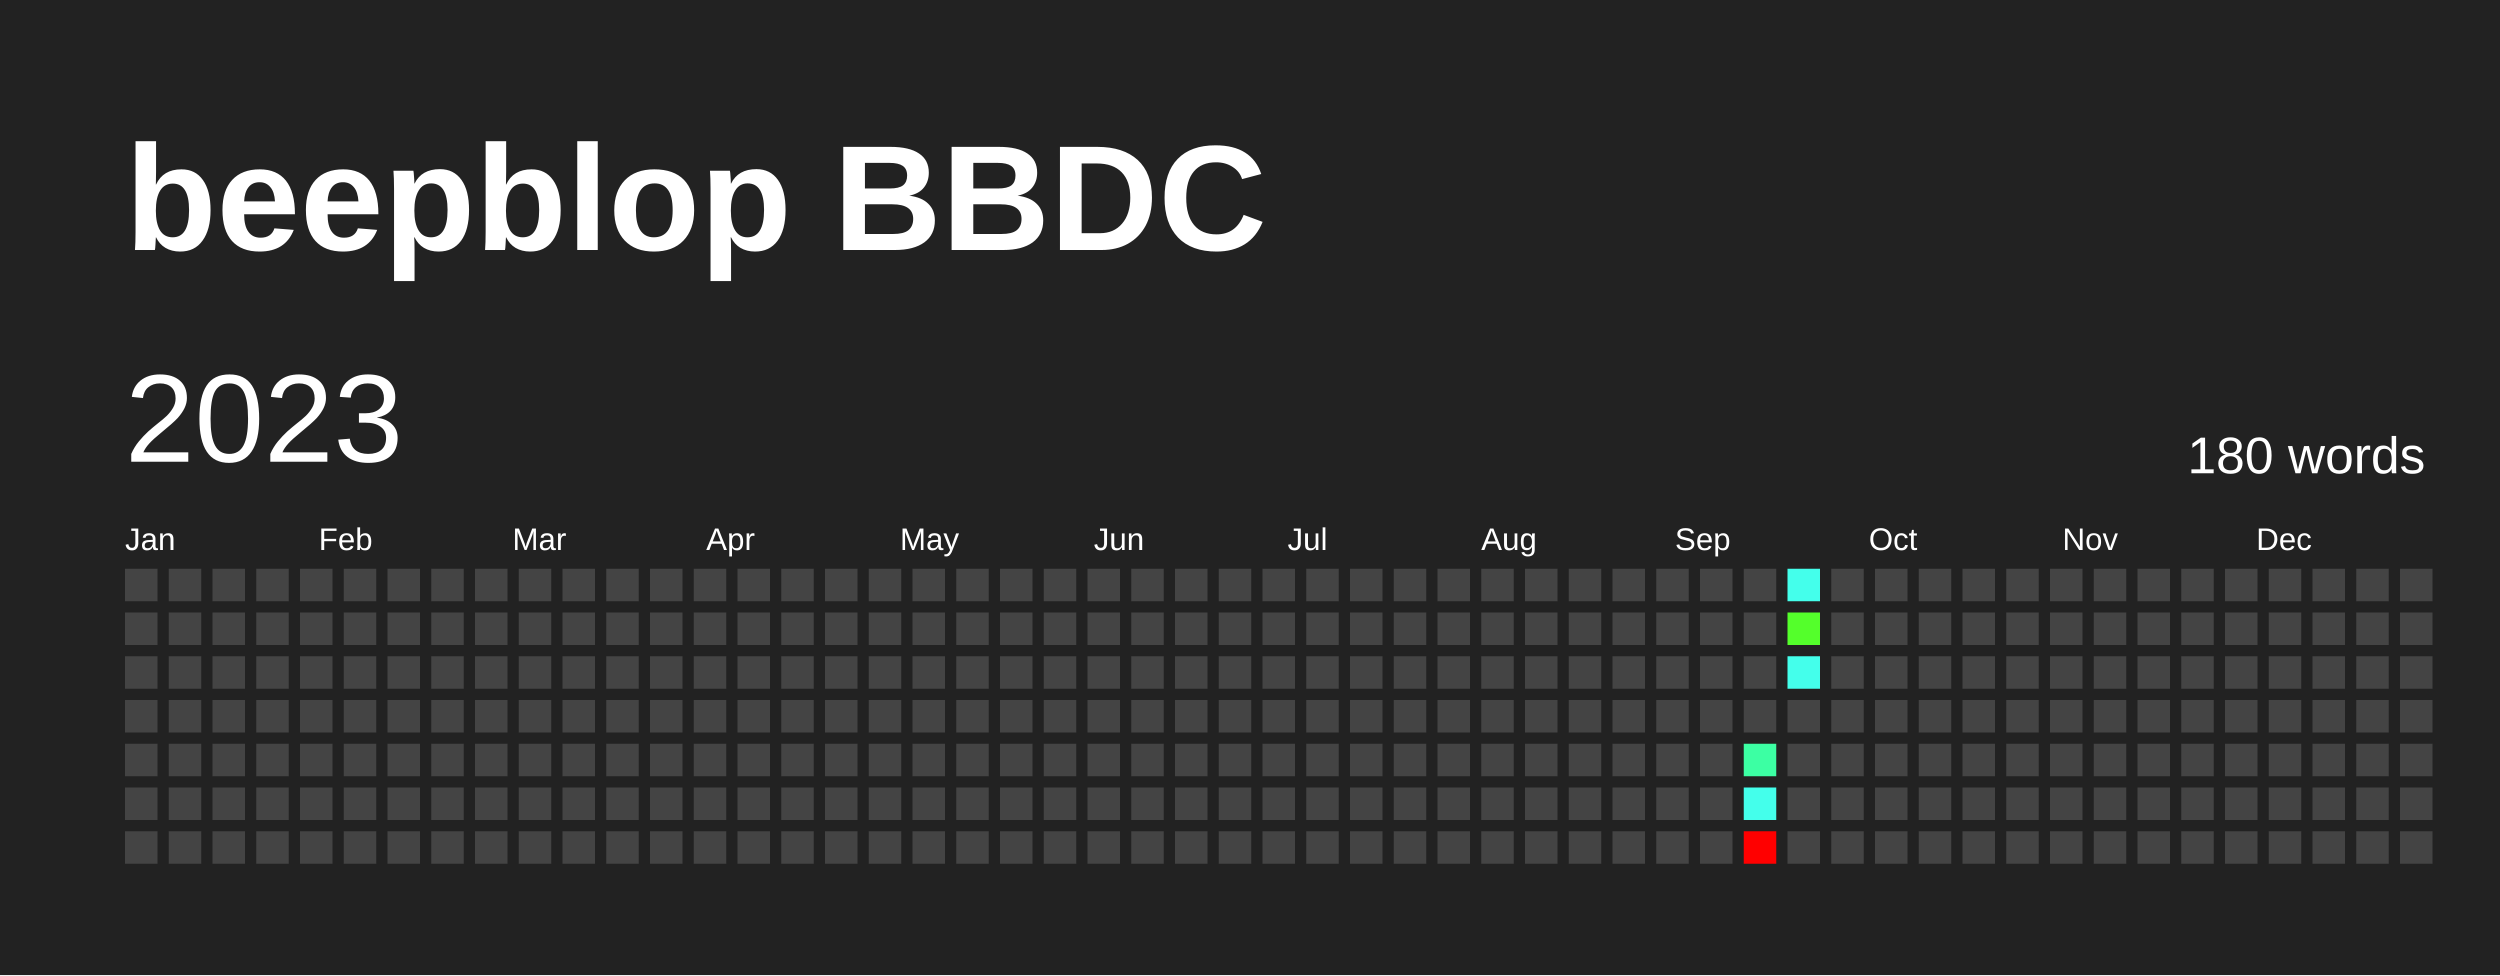
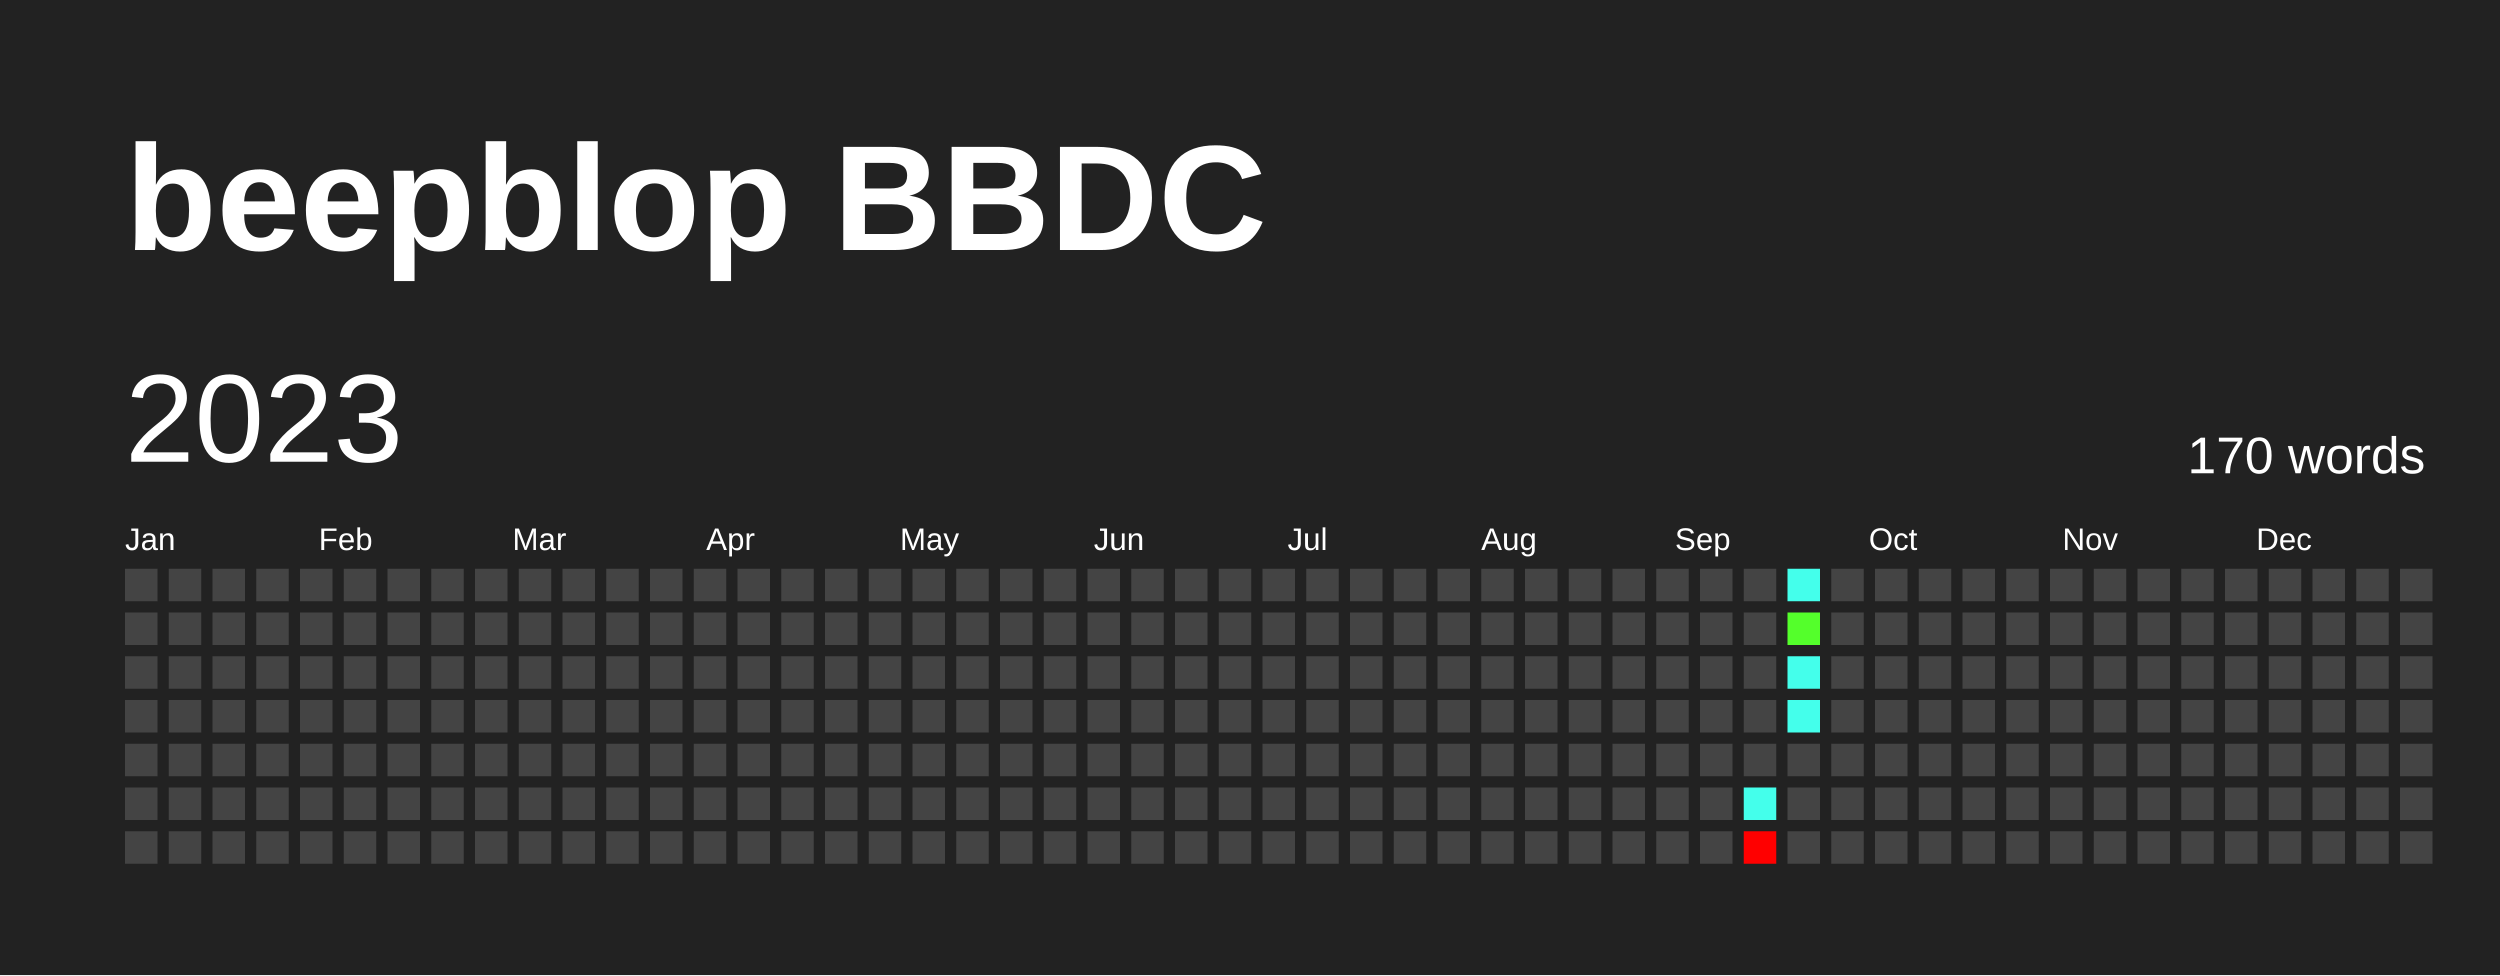
<svg xmlns="http://www.w3.org/2000/svg" baseProfile="full" height="78mm" version="1.1" viewBox="0,0,200,78" width="200mm">
  <defs />
  <rect fill="#222222" height="78" width="200" x="0" y="0" />
  <text fill="#FFFFFF" style="font-size:12px; font-family:Arial; font-weight:bold;" x="10" y="20">beepblop BBDC</text>
  <text dominant-baseline="hanging" fill="#FFFFFF" style="font-size:10.0px; font-family:Arial;" x="10" y="30">2023</text>
-   <text dominant-baseline="hanging" fill="#FFFFFF" style="font-size:4.125px; font-family:Arial;" x="175" y="35">180 words</text>
+   <text dominant-baseline="hanging" fill="#FFFFFF" style="font-size:4.125px; font-family:Arial;" x="175" y="35">170 words</text>
  <text fill="#FFFFFF" style="font-size:2.5px; font-family:Arial" x="10.0" y="44">Jan</text>
  <text fill="#FFFFFF" style="font-size:2.5px; font-family:Arial" x="25.5" y="44">Feb</text>
  <text fill="#FFFFFF" style="font-size:2.5px; font-family:Arial" x="41.0" y="44">Mar</text>
  <text fill="#FFFFFF" style="font-size:2.5px; font-family:Arial" x="56.5" y="44">Apr</text>
  <text fill="#FFFFFF" style="font-size:2.5px; font-family:Arial" x="72.0" y="44">May</text>
  <text fill="#FFFFFF" style="font-size:2.5px; font-family:Arial" x="87.5" y="44">Jun</text>
  <text fill="#FFFFFF" style="font-size:2.5px; font-family:Arial" x="103.0" y="44">Jul</text>
  <text fill="#FFFFFF" style="font-size:2.5px; font-family:Arial" x="118.5" y="44">Aug</text>
  <text fill="#FFFFFF" style="font-size:2.5px; font-family:Arial" x="134.0" y="44">Sep</text>
  <text fill="#FFFFFF" style="font-size:2.5px; font-family:Arial" x="149.5" y="44">Oct</text>
  <text fill="#FFFFFF" style="font-size:2.5px; font-family:Arial" x="165.0" y="44">Nov</text>
  <text fill="#FFFFFF" style="font-size:2.5px; font-family:Arial" x="180.5" y="44">Dec</text>
  <rect fill="#444444" height="2.6" width="2.6" x="10.0" y="45.5" />
  <rect fill="#444444" height="2.6" width="2.6" x="10.0" y="49.0" />
  <rect fill="#444444" height="2.6" width="2.6" x="10.0" y="52.5" />
  <rect fill="#444444" height="2.6" width="2.6" x="10.0" y="56.0" />
  <rect fill="#444444" height="2.6" width="2.6" x="10.0" y="59.5" />
  <rect fill="#444444" height="2.6" width="2.6" x="10.0" y="63.0" />
  <rect fill="#444444" height="2.6" width="2.6" x="10.0" y="66.5" />
  <rect fill="#444444" height="2.6" width="2.6" x="13.5" y="45.5" />
  <rect fill="#444444" height="2.6" width="2.6" x="13.5" y="49.0" />
  <rect fill="#444444" height="2.6" width="2.6" x="13.5" y="52.5" />
  <rect fill="#444444" height="2.6" width="2.6" x="13.5" y="56.0" />
  <rect fill="#444444" height="2.6" width="2.6" x="13.5" y="59.5" />
  <rect fill="#444444" height="2.6" width="2.6" x="13.5" y="63.0" />
  <rect fill="#444444" height="2.6" width="2.6" x="13.5" y="66.5" />
  <rect fill="#444444" height="2.6" width="2.6" x="17.0" y="45.5" />
  <rect fill="#444444" height="2.6" width="2.6" x="17.0" y="49.0" />
  <rect fill="#444444" height="2.6" width="2.6" x="17.0" y="52.5" />
  <rect fill="#444444" height="2.6" width="2.6" x="17.0" y="56.0" />
  <rect fill="#444444" height="2.6" width="2.6" x="17.0" y="59.5" />
  <rect fill="#444444" height="2.6" width="2.6" x="17.0" y="63.0" />
  <rect fill="#444444" height="2.6" width="2.6" x="17.0" y="66.5" />
  <rect fill="#444444" height="2.6" width="2.6" x="20.5" y="45.5" />
  <rect fill="#444444" height="2.6" width="2.6" x="20.5" y="49.0" />
  <rect fill="#444444" height="2.6" width="2.6" x="20.5" y="52.5" />
  <rect fill="#444444" height="2.6" width="2.6" x="20.5" y="56.0" />
  <rect fill="#444444" height="2.6" width="2.6" x="20.5" y="59.5" />
  <rect fill="#444444" height="2.6" width="2.6" x="20.5" y="63.0" />
  <rect fill="#444444" height="2.6" width="2.6" x="20.5" y="66.5" />
  <rect fill="#444444" height="2.6" width="2.6" x="24.0" y="45.5" />
  <rect fill="#444444" height="2.6" width="2.6" x="24.0" y="49.0" />
  <rect fill="#444444" height="2.6" width="2.6" x="24.0" y="52.5" />
  <rect fill="#444444" height="2.6" width="2.6" x="24.0" y="56.0" />
  <rect fill="#444444" height="2.6" width="2.6" x="24.0" y="59.5" />
  <rect fill="#444444" height="2.6" width="2.6" x="24.0" y="63.0" />
  <rect fill="#444444" height="2.6" width="2.6" x="24.0" y="66.5" />
  <rect fill="#444444" height="2.6" width="2.6" x="27.5" y="45.5" />
  <rect fill="#444444" height="2.6" width="2.6" x="27.5" y="49.0" />
  <rect fill="#444444" height="2.6" width="2.6" x="27.5" y="52.5" />
  <rect fill="#444444" height="2.6" width="2.6" x="27.5" y="56.0" />
  <rect fill="#444444" height="2.6" width="2.6" x="27.5" y="59.5" />
  <rect fill="#444444" height="2.6" width="2.6" x="27.5" y="63.0" />
  <rect fill="#444444" height="2.6" width="2.6" x="27.5" y="66.5" />
  <rect fill="#444444" height="2.6" width="2.6" x="31.0" y="45.5" />
  <rect fill="#444444" height="2.6" width="2.6" x="31.0" y="49.0" />
  <rect fill="#444444" height="2.6" width="2.6" x="31.0" y="52.5" />
  <rect fill="#444444" height="2.6" width="2.6" x="31.0" y="56.0" />
  <rect fill="#444444" height="2.6" width="2.6" x="31.0" y="59.5" />
  <rect fill="#444444" height="2.6" width="2.6" x="31.0" y="63.0" />
  <rect fill="#444444" height="2.6" width="2.6" x="31.0" y="66.5" />
  <rect fill="#444444" height="2.6" width="2.6" x="34.5" y="45.5" />
  <rect fill="#444444" height="2.6" width="2.6" x="34.5" y="49.0" />
  <rect fill="#444444" height="2.6" width="2.6" x="34.5" y="52.5" />
  <rect fill="#444444" height="2.6" width="2.6" x="34.5" y="56.0" />
  <rect fill="#444444" height="2.6" width="2.6" x="34.5" y="59.5" />
  <rect fill="#444444" height="2.6" width="2.6" x="34.5" y="63.0" />
  <rect fill="#444444" height="2.6" width="2.6" x="34.5" y="66.5" />
  <rect fill="#444444" height="2.6" width="2.6" x="38.0" y="45.5" />
  <rect fill="#444444" height="2.6" width="2.6" x="38.0" y="49.0" />
  <rect fill="#444444" height="2.6" width="2.6" x="38.0" y="52.5" />
  <rect fill="#444444" height="2.6" width="2.6" x="38.0" y="56.0" />
  <rect fill="#444444" height="2.6" width="2.6" x="38.0" y="59.5" />
  <rect fill="#444444" height="2.6" width="2.6" x="38.0" y="63.0" />
  <rect fill="#444444" height="2.6" width="2.6" x="38.0" y="66.5" />
  <rect fill="#444444" height="2.6" width="2.6" x="41.5" y="45.5" />
  <rect fill="#444444" height="2.6" width="2.6" x="41.5" y="49.0" />
  <rect fill="#444444" height="2.6" width="2.6" x="41.5" y="52.5" />
  <rect fill="#444444" height="2.6" width="2.6" x="41.5" y="56.0" />
  <rect fill="#444444" height="2.6" width="2.6" x="41.5" y="59.5" />
  <rect fill="#444444" height="2.6" width="2.6" x="41.5" y="63.0" />
  <rect fill="#444444" height="2.6" width="2.6" x="41.5" y="66.5" />
  <rect fill="#444444" height="2.6" width="2.6" x="45.0" y="45.5" />
  <rect fill="#444444" height="2.6" width="2.6" x="45.0" y="49.0" />
  <rect fill="#444444" height="2.6" width="2.6" x="45.0" y="52.5" />
  <rect fill="#444444" height="2.6" width="2.6" x="45.0" y="56.0" />
  <rect fill="#444444" height="2.6" width="2.6" x="45.0" y="59.5" />
  <rect fill="#444444" height="2.6" width="2.6" x="45.0" y="63.0" />
  <rect fill="#444444" height="2.6" width="2.6" x="45.0" y="66.5" />
  <rect fill="#444444" height="2.6" width="2.6" x="48.5" y="45.5" />
  <rect fill="#444444" height="2.6" width="2.6" x="48.5" y="49.0" />
  <rect fill="#444444" height="2.6" width="2.6" x="48.5" y="52.5" />
  <rect fill="#444444" height="2.6" width="2.6" x="48.5" y="56.0" />
  <rect fill="#444444" height="2.6" width="2.6" x="48.5" y="59.5" />
  <rect fill="#444444" height="2.6" width="2.6" x="48.5" y="63.0" />
  <rect fill="#444444" height="2.6" width="2.6" x="48.5" y="66.5" />
  <rect fill="#444444" height="2.6" width="2.6" x="52.0" y="45.5" />
  <rect fill="#444444" height="2.6" width="2.6" x="52.0" y="49.0" />
  <rect fill="#444444" height="2.6" width="2.6" x="52.0" y="52.5" />
  <rect fill="#444444" height="2.6" width="2.6" x="52.0" y="56.0" />
  <rect fill="#444444" height="2.6" width="2.6" x="52.0" y="59.5" />
  <rect fill="#444444" height="2.6" width="2.6" x="52.0" y="63.0" />
  <rect fill="#444444" height="2.6" width="2.6" x="52.0" y="66.5" />
  <rect fill="#444444" height="2.6" width="2.6" x="55.5" y="45.5" />
  <rect fill="#444444" height="2.6" width="2.6" x="55.5" y="49.0" />
  <rect fill="#444444" height="2.6" width="2.6" x="55.5" y="52.5" />
  <rect fill="#444444" height="2.6" width="2.6" x="55.5" y="56.0" />
  <rect fill="#444444" height="2.6" width="2.6" x="55.5" y="59.5" />
  <rect fill="#444444" height="2.6" width="2.6" x="55.5" y="63.0" />
  <rect fill="#444444" height="2.6" width="2.6" x="55.5" y="66.5" />
  <rect fill="#444444" height="2.6" width="2.6" x="59.0" y="45.5" />
  <rect fill="#444444" height="2.6" width="2.6" x="59.0" y="49.0" />
  <rect fill="#444444" height="2.6" width="2.6" x="59.0" y="52.5" />
  <rect fill="#444444" height="2.6" width="2.6" x="59.0" y="56.0" />
  <rect fill="#444444" height="2.6" width="2.6" x="59.0" y="59.5" />
  <rect fill="#444444" height="2.6" width="2.6" x="59.0" y="63.0" />
  <rect fill="#444444" height="2.6" width="2.6" x="59.0" y="66.5" />
  <rect fill="#444444" height="2.6" width="2.6" x="62.5" y="45.5" />
  <rect fill="#444444" height="2.6" width="2.6" x="62.5" y="49.0" />
  <rect fill="#444444" height="2.6" width="2.6" x="62.5" y="52.5" />
  <rect fill="#444444" height="2.6" width="2.6" x="62.5" y="56.0" />
  <rect fill="#444444" height="2.6" width="2.6" x="62.5" y="59.5" />
  <rect fill="#444444" height="2.6" width="2.6" x="62.5" y="63.0" />
  <rect fill="#444444" height="2.6" width="2.6" x="62.5" y="66.5" />
  <rect fill="#444444" height="2.6" width="2.6" x="66.0" y="45.5" />
  <rect fill="#444444" height="2.6" width="2.6" x="66.0" y="49.0" />
  <rect fill="#444444" height="2.6" width="2.6" x="66.0" y="52.5" />
  <rect fill="#444444" height="2.6" width="2.6" x="66.0" y="56.0" />
  <rect fill="#444444" height="2.6" width="2.6" x="66.0" y="59.5" />
  <rect fill="#444444" height="2.6" width="2.6" x="66.0" y="63.0" />
  <rect fill="#444444" height="2.6" width="2.6" x="66.0" y="66.5" />
  <rect fill="#444444" height="2.6" width="2.6" x="69.5" y="45.5" />
  <rect fill="#444444" height="2.6" width="2.6" x="69.5" y="49.0" />
  <rect fill="#444444" height="2.6" width="2.6" x="69.5" y="52.5" />
  <rect fill="#444444" height="2.6" width="2.6" x="69.5" y="56.0" />
  <rect fill="#444444" height="2.6" width="2.6" x="69.5" y="59.5" />
  <rect fill="#444444" height="2.6" width="2.6" x="69.5" y="63.0" />
  <rect fill="#444444" height="2.6" width="2.6" x="69.5" y="66.5" />
  <rect fill="#444444" height="2.6" width="2.6" x="73.0" y="45.5" />
  <rect fill="#444444" height="2.6" width="2.6" x="73.0" y="49.0" />
  <rect fill="#444444" height="2.6" width="2.6" x="73.0" y="52.5" />
  <rect fill="#444444" height="2.6" width="2.6" x="73.0" y="56.0" />
  <rect fill="#444444" height="2.6" width="2.6" x="73.0" y="59.5" />
  <rect fill="#444444" height="2.6" width="2.6" x="73.0" y="63.0" />
  <rect fill="#444444" height="2.6" width="2.6" x="73.0" y="66.5" />
  <rect fill="#444444" height="2.6" width="2.6" x="76.5" y="45.5" />
  <rect fill="#444444" height="2.6" width="2.6" x="76.5" y="49.0" />
  <rect fill="#444444" height="2.6" width="2.6" x="76.5" y="52.5" />
  <rect fill="#444444" height="2.6" width="2.6" x="76.5" y="56.0" />
  <rect fill="#444444" height="2.6" width="2.6" x="76.5" y="59.5" />
  <rect fill="#444444" height="2.6" width="2.6" x="76.5" y="63.0" />
  <rect fill="#444444" height="2.6" width="2.6" x="76.5" y="66.5" />
  <rect fill="#444444" height="2.6" width="2.6" x="80.0" y="45.5" />
  <rect fill="#444444" height="2.6" width="2.6" x="80.0" y="49.0" />
  <rect fill="#444444" height="2.6" width="2.6" x="80.0" y="52.5" />
  <rect fill="#444444" height="2.6" width="2.6" x="80.0" y="56.0" />
  <rect fill="#444444" height="2.6" width="2.6" x="80.0" y="59.5" />
  <rect fill="#444444" height="2.6" width="2.6" x="80.0" y="63.0" />
  <rect fill="#444444" height="2.6" width="2.6" x="80.0" y="66.5" />
  <rect fill="#444444" height="2.6" width="2.6" x="83.5" y="45.5" />
  <rect fill="#444444" height="2.6" width="2.6" x="83.5" y="49.0" />
  <rect fill="#444444" height="2.6" width="2.6" x="83.5" y="52.5" />
  <rect fill="#444444" height="2.6" width="2.6" x="83.5" y="56.0" />
  <rect fill="#444444" height="2.6" width="2.6" x="83.5" y="59.5" />
  <rect fill="#444444" height="2.6" width="2.6" x="83.5" y="63.0" />
  <rect fill="#444444" height="2.6" width="2.6" x="83.5" y="66.5" />
  <rect fill="#444444" height="2.6" width="2.6" x="87.0" y="45.5" />
  <rect fill="#444444" height="2.6" width="2.6" x="87.0" y="49.0" />
  <rect fill="#444444" height="2.6" width="2.6" x="87.0" y="52.5" />
  <rect fill="#444444" height="2.6" width="2.6" x="87.0" y="56.0" />
  <rect fill="#444444" height="2.6" width="2.6" x="87.0" y="59.5" />
  <rect fill="#444444" height="2.6" width="2.6" x="87.0" y="63.0" />
  <rect fill="#444444" height="2.6" width="2.6" x="87.0" y="66.5" />
  <rect fill="#444444" height="2.6" width="2.6" x="90.5" y="45.5" />
  <rect fill="#444444" height="2.6" width="2.6" x="90.5" y="49.0" />
  <rect fill="#444444" height="2.6" width="2.6" x="90.5" y="52.5" />
  <rect fill="#444444" height="2.6" width="2.6" x="90.5" y="56.0" />
  <rect fill="#444444" height="2.6" width="2.6" x="90.5" y="59.5" />
  <rect fill="#444444" height="2.6" width="2.6" x="90.5" y="63.0" />
  <rect fill="#444444" height="2.6" width="2.6" x="90.5" y="66.5" />
  <rect fill="#444444" height="2.6" width="2.6" x="94.0" y="45.5" />
  <rect fill="#444444" height="2.6" width="2.6" x="94.0" y="49.0" />
  <rect fill="#444444" height="2.6" width="2.6" x="94.0" y="52.5" />
  <rect fill="#444444" height="2.6" width="2.6" x="94.0" y="56.0" />
  <rect fill="#444444" height="2.6" width="2.6" x="94.0" y="59.5" />
  <rect fill="#444444" height="2.6" width="2.6" x="94.0" y="63.0" />
  <rect fill="#444444" height="2.6" width="2.6" x="94.0" y="66.5" />
  <rect fill="#444444" height="2.6" width="2.6" x="97.5" y="45.5" />
  <rect fill="#444444" height="2.6" width="2.6" x="97.5" y="49.0" />
  <rect fill="#444444" height="2.6" width="2.6" x="97.5" y="52.5" />
  <rect fill="#444444" height="2.6" width="2.6" x="97.5" y="56.0" />
  <rect fill="#444444" height="2.6" width="2.6" x="97.5" y="59.5" />
  <rect fill="#444444" height="2.6" width="2.6" x="97.5" y="63.0" />
  <rect fill="#444444" height="2.6" width="2.6" x="97.5" y="66.5" />
  <rect fill="#444444" height="2.6" width="2.6" x="101.0" y="45.5" />
  <rect fill="#444444" height="2.6" width="2.6" x="101.0" y="49.0" />
  <rect fill="#444444" height="2.6" width="2.6" x="101.0" y="52.5" />
  <rect fill="#444444" height="2.6" width="2.6" x="101.0" y="56.0" />
  <rect fill="#444444" height="2.6" width="2.6" x="101.0" y="59.5" />
  <rect fill="#444444" height="2.6" width="2.6" x="101.0" y="63.0" />
  <rect fill="#444444" height="2.6" width="2.6" x="101.0" y="66.5" />
  <rect fill="#444444" height="2.6" width="2.6" x="104.5" y="45.5" />
  <rect fill="#444444" height="2.6" width="2.6" x="104.5" y="49.0" />
  <rect fill="#444444" height="2.6" width="2.6" x="104.5" y="52.5" />
  <rect fill="#444444" height="2.6" width="2.6" x="104.5" y="56.0" />
  <rect fill="#444444" height="2.6" width="2.6" x="104.5" y="59.5" />
  <rect fill="#444444" height="2.6" width="2.6" x="104.5" y="63.0" />
  <rect fill="#444444" height="2.6" width="2.6" x="104.5" y="66.5" />
  <rect fill="#444444" height="2.6" width="2.6" x="108.0" y="45.5" />
  <rect fill="#444444" height="2.6" width="2.6" x="108.0" y="49.0" />
  <rect fill="#444444" height="2.6" width="2.6" x="108.0" y="52.5" />
  <rect fill="#444444" height="2.6" width="2.6" x="108.0" y="56.0" />
  <rect fill="#444444" height="2.6" width="2.6" x="108.0" y="59.5" />
  <rect fill="#444444" height="2.6" width="2.6" x="108.0" y="63.0" />
  <rect fill="#444444" height="2.6" width="2.6" x="108.0" y="66.5" />
  <rect fill="#444444" height="2.6" width="2.6" x="111.5" y="45.5" />
  <rect fill="#444444" height="2.6" width="2.6" x="111.5" y="49.0" />
  <rect fill="#444444" height="2.6" width="2.6" x="111.5" y="52.5" />
  <rect fill="#444444" height="2.6" width="2.6" x="111.5" y="56.0" />
  <rect fill="#444444" height="2.6" width="2.6" x="111.5" y="59.5" />
  <rect fill="#444444" height="2.6" width="2.6" x="111.5" y="63.0" />
  <rect fill="#444444" height="2.6" width="2.6" x="111.5" y="66.5" />
  <rect fill="#444444" height="2.6" width="2.6" x="115.0" y="45.5" />
  <rect fill="#444444" height="2.6" width="2.6" x="115.0" y="49.0" />
  <rect fill="#444444" height="2.6" width="2.6" x="115.0" y="52.5" />
  <rect fill="#444444" height="2.6" width="2.6" x="115.0" y="56.0" />
  <rect fill="#444444" height="2.6" width="2.6" x="115.0" y="59.5" />
  <rect fill="#444444" height="2.6" width="2.6" x="115.0" y="63.0" />
  <rect fill="#444444" height="2.6" width="2.6" x="115.0" y="66.5" />
  <rect fill="#444444" height="2.6" width="2.6" x="118.5" y="45.5" />
  <rect fill="#444444" height="2.6" width="2.6" x="118.5" y="49.0" />
  <rect fill="#444444" height="2.6" width="2.6" x="118.5" y="52.5" />
  <rect fill="#444444" height="2.6" width="2.6" x="118.5" y="56.0" />
  <rect fill="#444444" height="2.6" width="2.6" x="118.5" y="59.5" />
  <rect fill="#444444" height="2.6" width="2.6" x="118.5" y="63.0" />
  <rect fill="#444444" height="2.6" width="2.6" x="118.5" y="66.5" />
  <rect fill="#444444" height="2.6" width="2.6" x="122.0" y="45.5" />
  <rect fill="#444444" height="2.6" width="2.6" x="122.0" y="49.0" />
  <rect fill="#444444" height="2.6" width="2.6" x="122.0" y="52.5" />
  <rect fill="#444444" height="2.6" width="2.6" x="122.0" y="56.0" />
  <rect fill="#444444" height="2.6" width="2.6" x="122.0" y="59.5" />
  <rect fill="#444444" height="2.6" width="2.6" x="122.0" y="63.0" />
  <rect fill="#444444" height="2.6" width="2.6" x="122.0" y="66.5" />
  <rect fill="#444444" height="2.6" width="2.6" x="125.5" y="45.5" />
  <rect fill="#444444" height="2.6" width="2.6" x="125.5" y="49.0" />
  <rect fill="#444444" height="2.6" width="2.6" x="125.5" y="52.5" />
  <rect fill="#444444" height="2.6" width="2.6" x="125.5" y="56.0" />
  <rect fill="#444444" height="2.6" width="2.6" x="125.5" y="59.5" />
  <rect fill="#444444" height="2.6" width="2.6" x="125.5" y="63.0" />
  <rect fill="#444444" height="2.6" width="2.6" x="125.5" y="66.5" />
  <rect fill="#444444" height="2.6" width="2.6" x="129.0" y="45.5" />
  <rect fill="#444444" height="2.6" width="2.6" x="129.0" y="49.0" />
  <rect fill="#444444" height="2.6" width="2.6" x="129.0" y="52.5" />
  <rect fill="#444444" height="2.6" width="2.6" x="129.0" y="56.0" />
  <rect fill="#444444" height="2.6" width="2.6" x="129.0" y="59.5" />
  <rect fill="#444444" height="2.6" width="2.6" x="129.0" y="63.0" />
  <rect fill="#444444" height="2.6" width="2.6" x="129.0" y="66.5" />
  <rect fill="#444444" height="2.6" width="2.6" x="132.5" y="45.5" />
  <rect fill="#444444" height="2.6" width="2.6" x="132.5" y="49.0" />
  <rect fill="#444444" height="2.6" width="2.6" x="132.5" y="52.5" />
  <rect fill="#444444" height="2.6" width="2.6" x="132.5" y="56.0" />
  <rect fill="#444444" height="2.6" width="2.6" x="132.5" y="59.5" />
  <rect fill="#444444" height="2.6" width="2.6" x="132.5" y="63.0" />
  <rect fill="#444444" height="2.6" width="2.6" x="132.5" y="66.5" />
  <rect fill="#444444" height="2.6" width="2.6" x="136.0" y="45.5" />
  <rect fill="#444444" height="2.6" width="2.6" x="136.0" y="49.0" />
  <rect fill="#444444" height="2.6" width="2.6" x="136.0" y="52.5" />
  <rect fill="#444444" height="2.6" width="2.6" x="136.0" y="56.0" />
  <rect fill="#444444" height="2.6" width="2.6" x="136.0" y="59.5" />
  <rect fill="#444444" height="2.6" width="2.6" x="136.0" y="63.0" />
  <rect fill="#444444" height="2.6" width="2.6" x="136.0" y="66.5" />
  <rect fill="#444444" height="2.6" width="2.6" x="139.5" y="45.5" />
  <rect fill="#444444" height="2.6" width="2.6" x="139.5" y="49.0" />
  <rect fill="#444444" height="2.6" width="2.6" x="139.5" y="52.5" />
  <rect fill="#444444" height="2.6" width="2.6" x="139.5" y="56.0" />
-   <rect fill="#3cffa3" height="2.6" width="2.6" x="139.5" y="59.5" />
+   <rect fill="#444444" height="2.6" width="2.6" x="139.5" y="59.5" />
  <rect fill="#44ffeb" height="2.6" width="2.6" x="139.5" y="63.0" />
  <rect fill="red" height="2.6" width="2.6" x="139.5" y="66.5" />
  <rect fill="#44ffeb" height="2.6" width="2.6" x="143.0" y="45.5" />
  <rect fill="#54ff2b" height="2.6" width="2.6" x="143.0" y="49.0" />
  <rect fill="#44ffeb" height="2.6" width="2.6" x="143.0" y="52.5" />
-   <rect fill="#444444" height="2.6" width="2.6" x="143.0" y="56.0" />
+   <rect fill="#44ffeb" height="2.6" width="2.6" x="143.0" y="56.0" />
  <rect fill="#444444" height="2.6" width="2.6" x="143.0" y="59.5" />
  <rect fill="#444444" height="2.6" width="2.6" x="143.0" y="63.0" />
  <rect fill="#444444" height="2.6" width="2.6" x="143.0" y="66.5" />
  <rect fill="#444444" height="2.6" width="2.6" x="146.5" y="45.5" />
  <rect fill="#444444" height="2.6" width="2.6" x="146.5" y="49.0" />
  <rect fill="#444444" height="2.6" width="2.6" x="146.5" y="52.5" />
  <rect fill="#444444" height="2.6" width="2.6" x="146.5" y="56.0" />
  <rect fill="#444444" height="2.6" width="2.6" x="146.5" y="59.5" />
  <rect fill="#444444" height="2.6" width="2.6" x="146.5" y="63.0" />
  <rect fill="#444444" height="2.6" width="2.6" x="146.5" y="66.5" />
  <rect fill="#444444" height="2.6" width="2.6" x="150.0" y="45.5" />
  <rect fill="#444444" height="2.6" width="2.6" x="150.0" y="49.0" />
  <rect fill="#444444" height="2.6" width="2.6" x="150.0" y="52.5" />
  <rect fill="#444444" height="2.6" width="2.6" x="150.0" y="56.0" />
  <rect fill="#444444" height="2.6" width="2.6" x="150.0" y="59.5" />
  <rect fill="#444444" height="2.6" width="2.6" x="150.0" y="63.0" />
  <rect fill="#444444" height="2.6" width="2.6" x="150.0" y="66.5" />
  <rect fill="#444444" height="2.6" width="2.6" x="153.5" y="45.5" />
  <rect fill="#444444" height="2.6" width="2.6" x="153.5" y="49.0" />
  <rect fill="#444444" height="2.6" width="2.6" x="153.5" y="52.5" />
  <rect fill="#444444" height="2.6" width="2.6" x="153.5" y="56.0" />
  <rect fill="#444444" height="2.6" width="2.6" x="153.5" y="59.5" />
  <rect fill="#444444" height="2.6" width="2.6" x="153.5" y="63.0" />
  <rect fill="#444444" height="2.6" width="2.6" x="153.5" y="66.5" />
  <rect fill="#444444" height="2.6" width="2.6" x="157.0" y="45.5" />
  <rect fill="#444444" height="2.6" width="2.6" x="157.0" y="49.0" />
  <rect fill="#444444" height="2.6" width="2.6" x="157.0" y="52.5" />
  <rect fill="#444444" height="2.6" width="2.6" x="157.0" y="56.0" />
  <rect fill="#444444" height="2.6" width="2.6" x="157.0" y="59.5" />
  <rect fill="#444444" height="2.6" width="2.6" x="157.0" y="63.0" />
  <rect fill="#444444" height="2.6" width="2.6" x="157.0" y="66.5" />
  <rect fill="#444444" height="2.6" width="2.6" x="160.5" y="45.5" />
  <rect fill="#444444" height="2.6" width="2.6" x="160.5" y="49.0" />
  <rect fill="#444444" height="2.6" width="2.6" x="160.5" y="52.5" />
  <rect fill="#444444" height="2.6" width="2.6" x="160.5" y="56.0" />
  <rect fill="#444444" height="2.6" width="2.6" x="160.5" y="59.5" />
  <rect fill="#444444" height="2.6" width="2.6" x="160.5" y="63.0" />
  <rect fill="#444444" height="2.6" width="2.6" x="160.5" y="66.5" />
  <rect fill="#444444" height="2.6" width="2.6" x="164.0" y="45.5" />
  <rect fill="#444444" height="2.6" width="2.6" x="164.0" y="49.0" />
  <rect fill="#444444" height="2.6" width="2.6" x="164.0" y="52.5" />
  <rect fill="#444444" height="2.6" width="2.6" x="164.0" y="56.0" />
  <rect fill="#444444" height="2.6" width="2.6" x="164.0" y="59.5" />
  <rect fill="#444444" height="2.6" width="2.6" x="164.0" y="63.0" />
  <rect fill="#444444" height="2.6" width="2.6" x="164.0" y="66.5" />
  <rect fill="#444444" height="2.6" width="2.6" x="167.5" y="45.5" />
  <rect fill="#444444" height="2.6" width="2.6" x="167.5" y="49.0" />
  <rect fill="#444444" height="2.6" width="2.6" x="167.5" y="52.5" />
  <rect fill="#444444" height="2.6" width="2.6" x="167.5" y="56.0" />
  <rect fill="#444444" height="2.6" width="2.6" x="167.5" y="59.5" />
  <rect fill="#444444" height="2.6" width="2.6" x="167.5" y="63.0" />
  <rect fill="#444444" height="2.6" width="2.6" x="167.5" y="66.5" />
  <rect fill="#444444" height="2.6" width="2.6" x="171.0" y="45.5" />
  <rect fill="#444444" height="2.6" width="2.6" x="171.0" y="49.0" />
  <rect fill="#444444" height="2.6" width="2.6" x="171.0" y="52.5" />
  <rect fill="#444444" height="2.6" width="2.6" x="171.0" y="56.0" />
  <rect fill="#444444" height="2.6" width="2.6" x="171.0" y="59.5" />
  <rect fill="#444444" height="2.6" width="2.6" x="171.0" y="63.0" />
  <rect fill="#444444" height="2.6" width="2.6" x="171.0" y="66.5" />
  <rect fill="#444444" height="2.6" width="2.6" x="174.5" y="45.5" />
  <rect fill="#444444" height="2.6" width="2.6" x="174.5" y="49.0" />
  <rect fill="#444444" height="2.6" width="2.6" x="174.5" y="52.5" />
  <rect fill="#444444" height="2.6" width="2.6" x="174.5" y="56.0" />
  <rect fill="#444444" height="2.6" width="2.6" x="174.5" y="59.5" />
  <rect fill="#444444" height="2.6" width="2.6" x="174.5" y="63.0" />
  <rect fill="#444444" height="2.6" width="2.6" x="174.5" y="66.5" />
  <rect fill="#444444" height="2.6" width="2.6" x="178.0" y="45.5" />
  <rect fill="#444444" height="2.6" width="2.6" x="178.0" y="49.0" />
  <rect fill="#444444" height="2.6" width="2.6" x="178.0" y="52.5" />
  <rect fill="#444444" height="2.6" width="2.6" x="178.0" y="56.0" />
  <rect fill="#444444" height="2.6" width="2.6" x="178.0" y="59.5" />
  <rect fill="#444444" height="2.6" width="2.6" x="178.0" y="63.0" />
  <rect fill="#444444" height="2.6" width="2.6" x="178.0" y="66.5" />
  <rect fill="#444444" height="2.6" width="2.6" x="181.5" y="45.5" />
  <rect fill="#444444" height="2.6" width="2.6" x="181.5" y="49.0" />
  <rect fill="#444444" height="2.6" width="2.6" x="181.5" y="52.5" />
  <rect fill="#444444" height="2.6" width="2.6" x="181.5" y="56.0" />
  <rect fill="#444444" height="2.6" width="2.6" x="181.5" y="59.5" />
  <rect fill="#444444" height="2.6" width="2.6" x="181.5" y="63.0" />
  <rect fill="#444444" height="2.6" width="2.6" x="181.5" y="66.5" />
  <rect fill="#444444" height="2.6" width="2.6" x="185.0" y="45.5" />
  <rect fill="#444444" height="2.6" width="2.6" x="185.0" y="49.0" />
  <rect fill="#444444" height="2.6" width="2.6" x="185.0" y="52.5" />
  <rect fill="#444444" height="2.6" width="2.6" x="185.0" y="56.0" />
  <rect fill="#444444" height="2.6" width="2.6" x="185.0" y="59.5" />
  <rect fill="#444444" height="2.6" width="2.6" x="185.0" y="63.0" />
  <rect fill="#444444" height="2.6" width="2.6" x="185.0" y="66.5" />
  <rect fill="#444444" height="2.6" width="2.6" x="188.5" y="45.5" />
  <rect fill="#444444" height="2.6" width="2.6" x="188.5" y="49.0" />
  <rect fill="#444444" height="2.6" width="2.6" x="188.5" y="52.5" />
  <rect fill="#444444" height="2.6" width="2.6" x="188.5" y="56.0" />
  <rect fill="#444444" height="2.6" width="2.6" x="188.5" y="59.5" />
  <rect fill="#444444" height="2.6" width="2.6" x="188.5" y="63.0" />
  <rect fill="#444444" height="2.6" width="2.6" x="188.5" y="66.5" />
  <rect fill="#444444" height="2.6" width="2.6" x="192.0" y="45.5" />
  <rect fill="#444444" height="2.6" width="2.6" x="192.0" y="49.0" />
  <rect fill="#444444" height="2.6" width="2.6" x="192.0" y="52.5" />
  <rect fill="#444444" height="2.6" width="2.6" x="192.0" y="56.0" />
  <rect fill="#444444" height="2.6" width="2.6" x="192.0" y="59.5" />
  <rect fill="#444444" height="2.6" width="2.6" x="192.0" y="63.0" />
  <rect fill="#444444" height="2.6" width="2.6" x="192.0" y="66.5" />
</svg>
